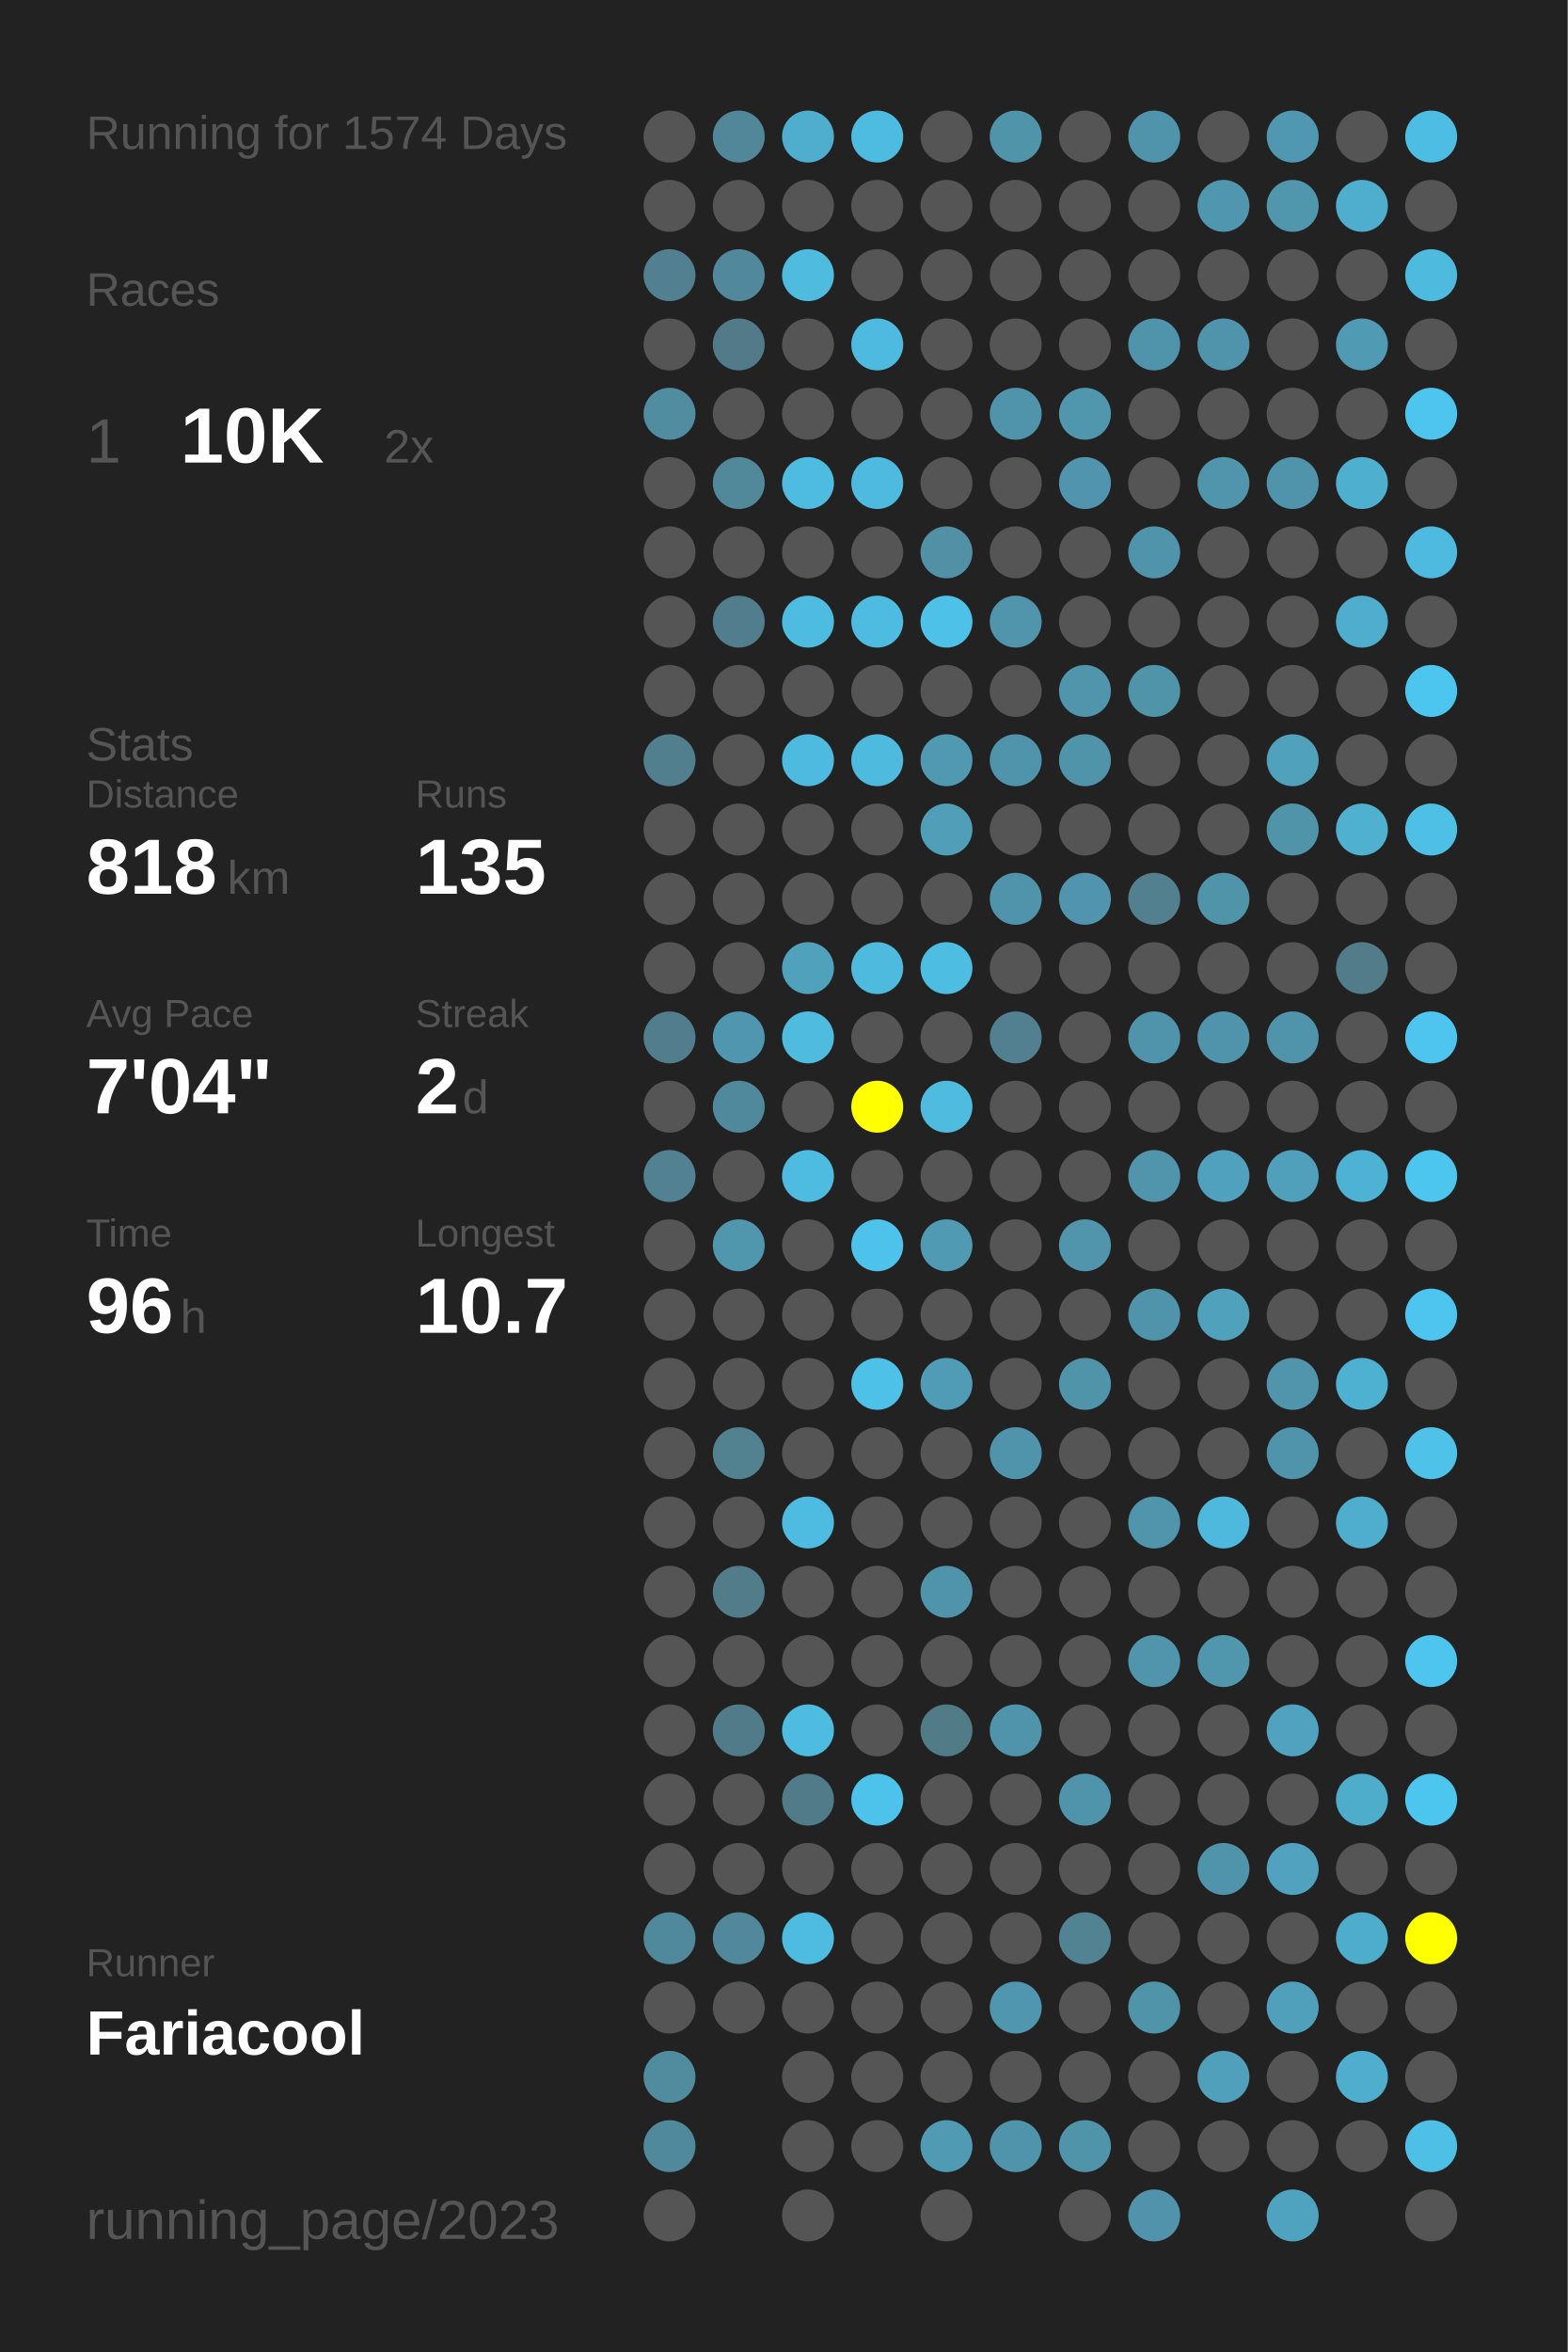
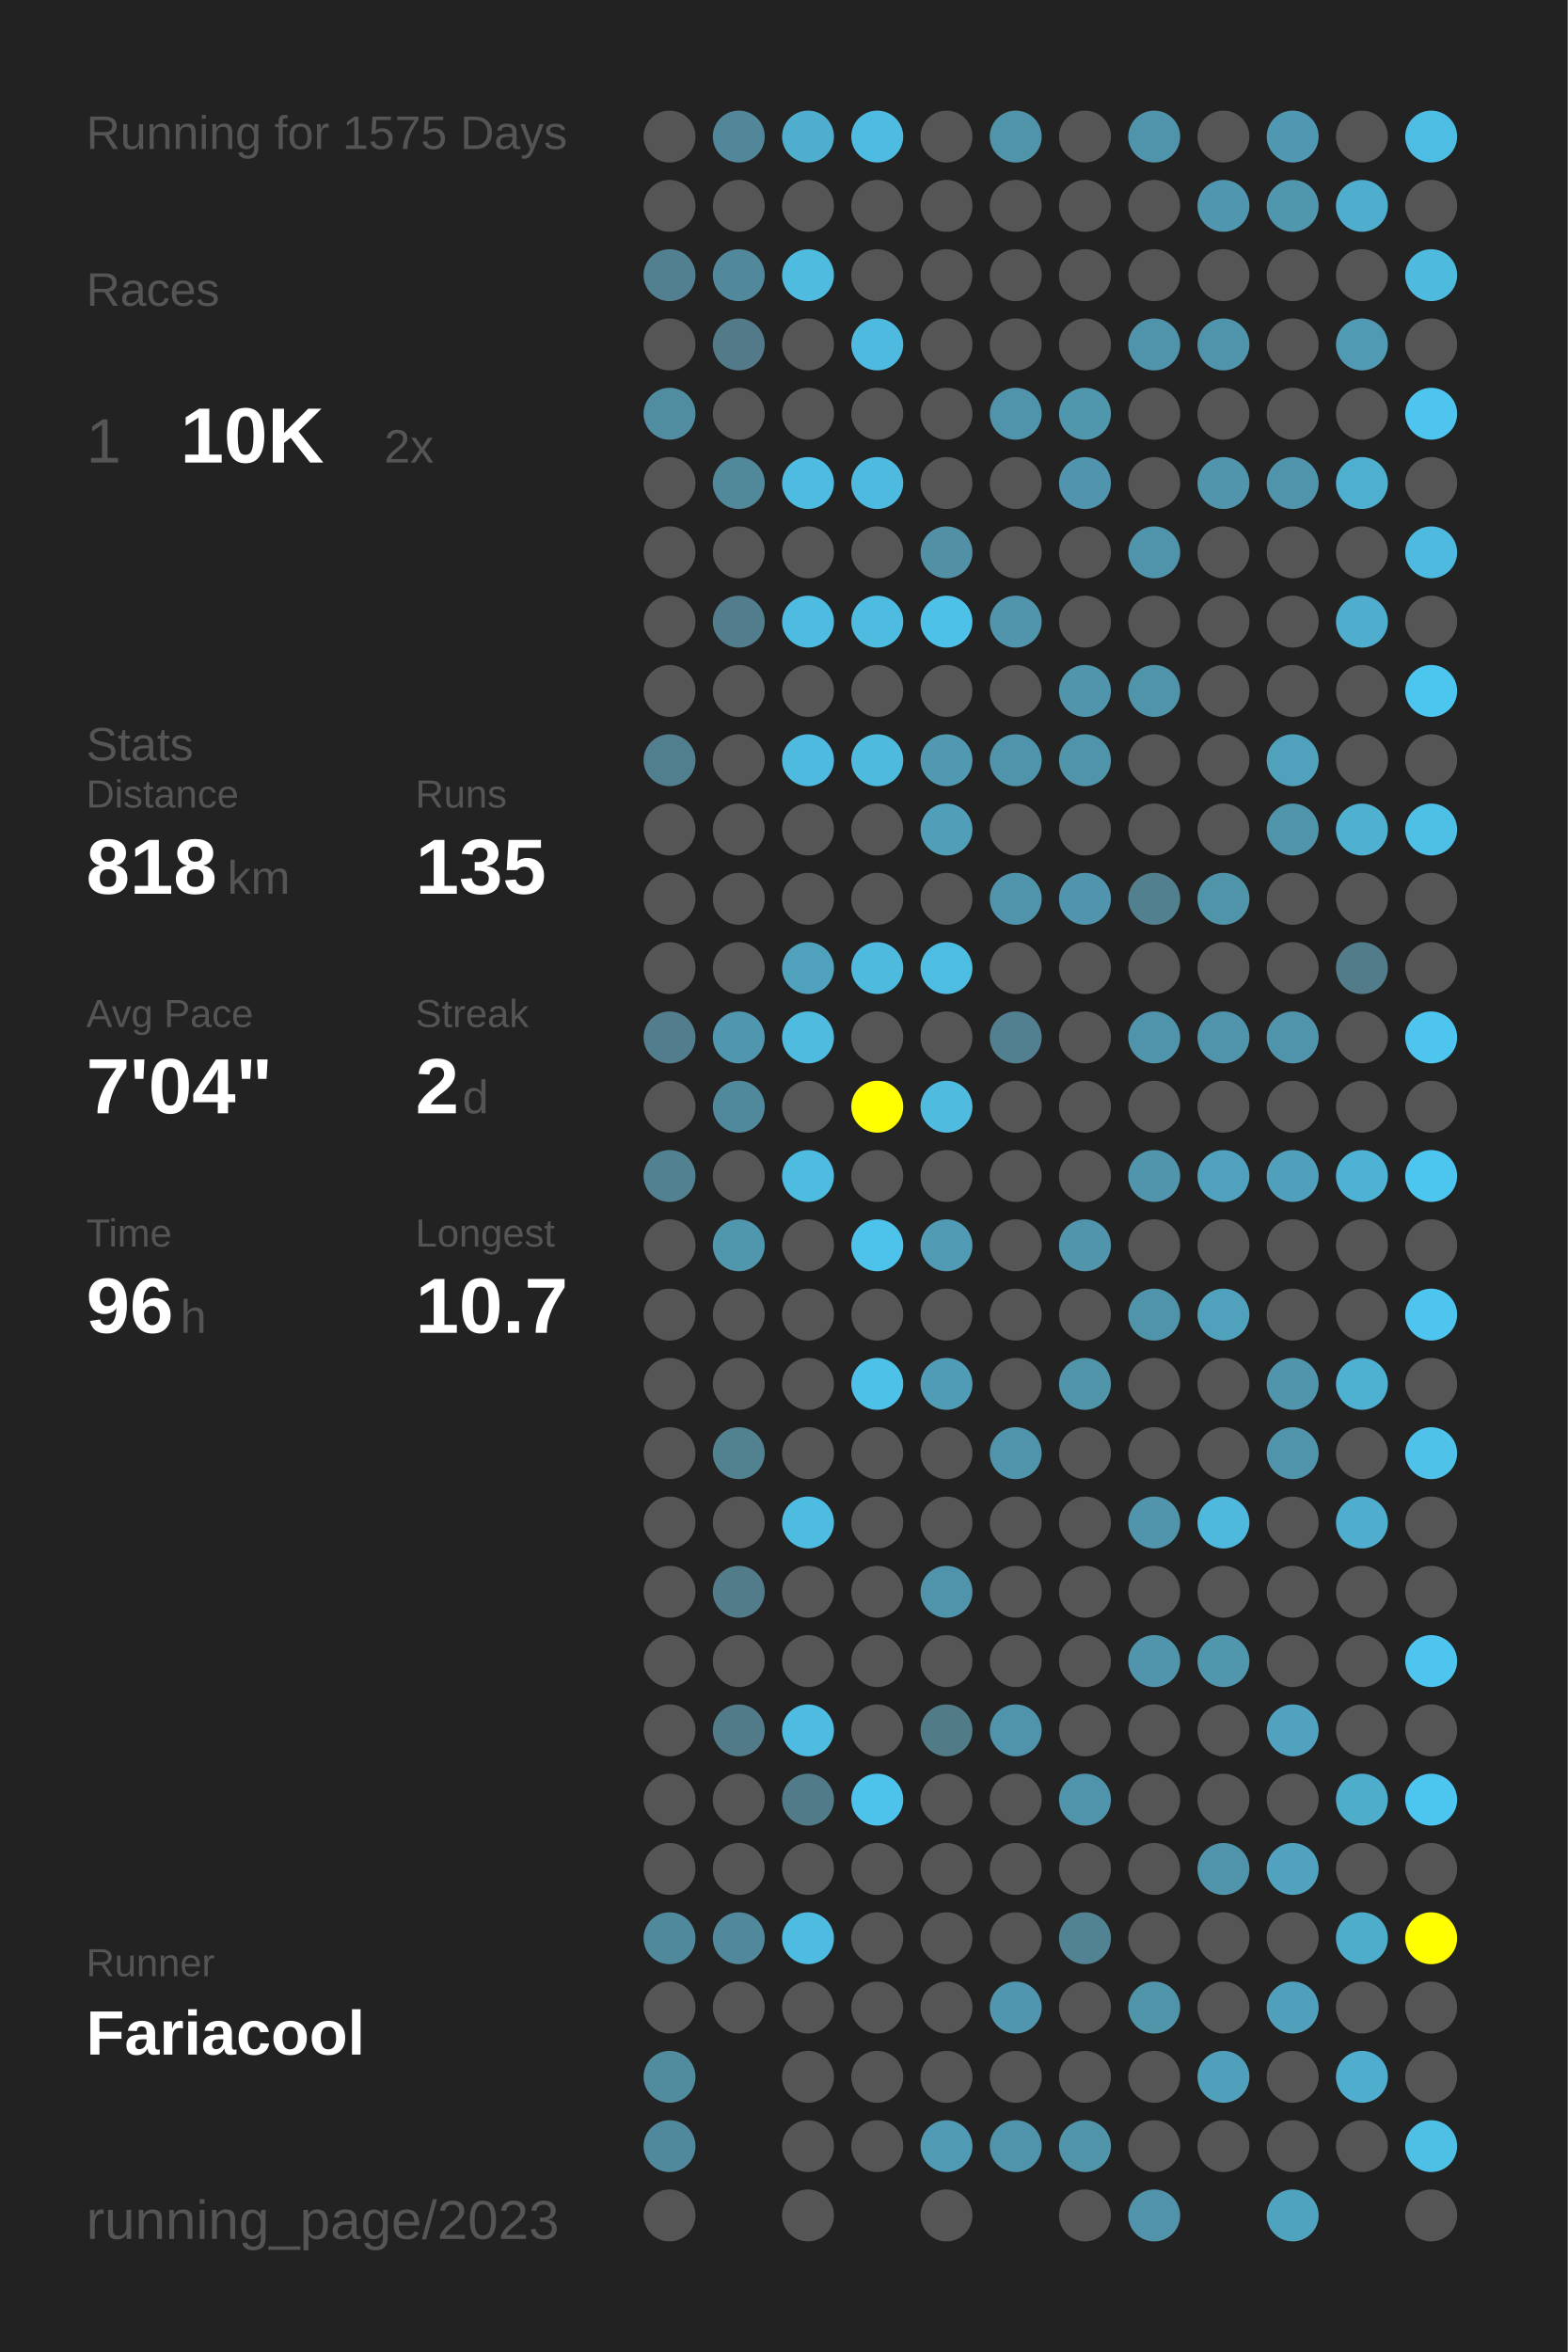
<svg xmlns="http://www.w3.org/2000/svg" baseProfile="full" height="300mm" version="1.1" viewBox="0,0,200,300" width="200mm">
  <defs />
  <rect fill="#222222" height="300" width="200" x="0" y="0" />
-   <text fill="#555555" style="font-size:6px; font-family:Arial;" x="11" y="19">Running for 1574 Days</text>
+   <text fill="#555555" style="font-size:6px; font-family:Arial;" x="11" y="19">Running for 1575 Days</text>
  <text fill="#555555" style="font-size:6px; font-family:Arial;" x="11" y="39">Races</text>
  <text fill="#555555" style="font-size:8px; font-family:Arial;" x="11" y="59">1</text>
  <text fill="#FFFFFF" style="font-size:10px; font-family:Arial; font-weight:bold;" x="23" y="59">10K</text>
  <text fill="#555555" style="font-size:6px; font-family:Arial;" x="49" y="59">2x</text>
  <text fill="#555555" style="font-size:6px; font-family:Arial;" x="11" y="97">Stats</text>
  <text fill="#555555" style="font-size:5px; font-family:Arial;" x="11" y="103">Distance</text>
  <text fill="#FFFFFF" style="font-size:10px; font-family:Arial; font-weight:bold;" x="11" y="114">818</text>
  <text fill="#555555" style="font-size:6px; font-family:Arial;" x="29" y="114">km</text>
  <text fill="#555555" style="font-size:5px; font-family:Arial;" x="53" y="103">Runs</text>
  <text fill="#FFFFFF" style="font-size:10px; font-family:Arial; font-weight:bold;" x="53" y="114">135</text>
  <text fill="#555555" style="font-size:5px; font-family:Arial;" x="11" y="131">Avg Pace</text>
  <text fill="#FFFFFF" style="font-size:10px; font-family:Arial; font-weight:bold;" x="11" y="142">7'04"</text>
  <text fill="#555555" style="font-size:5px; font-family:Arial;" x="53" y="131">Streak</text>
  <text fill="#FFFFFF" style="font-size:10px; font-family:Arial; font-weight:bold;" x="53" y="142">2</text>
  <text fill="#555555" style="font-size:6px; font-family:Arial;" x="59" y="142">d</text>
  <text fill="#555555" style="font-size:5px; font-family:Arial;" x="11" y="159">Time</text>
  <text fill="#FFFFFF" style="font-size:10px; font-family:Arial; font-weight:bold;" x="11" y="170">96</text>
  <text fill="#555555" style="font-size:6px; font-family:Arial;" x="23" y="170">h</text>
  <text fill="#555555" style="font-size:5px; font-family:Arial;" x="53" y="159">Longest</text>
  <text fill="#FFFFFF" style="font-size:10px; font-family:Arial; font-weight:bold;" x="53" y="170">10.7</text>
  <text fill="#555555" style="font-size:5px; font-family:Arial;" x="11" y="252.065">Runner</text>
  <text fill="#FFFFFF" style="font-size:8px; font-family:Arial; font-weight:bold;" x="11" y="262.065">Fariacool</text>
  <text fill="#555555" style="font-size:7px; font-family:Arial;" x="11" y="285.581">running_page/2023</text>
  <circle cx="85.417" cy="17.419" fill="#555555" r="3.312" />
  <circle cx="85.417" cy="26.258" fill="#555555" r="3.312" />
  <circle cx="85.417" cy="35.097" fill="#528090" r="3.312" />
  <circle cx="85.417" cy="43.935" fill="#555555" r="3.312" />
  <circle cx="85.417" cy="52.774" fill="#518da1" r="3.312" />
  <circle cx="85.417" cy="61.613" fill="#555555" r="3.312" />
  <circle cx="85.417" cy="70.452" fill="#555555" r="3.312" />
  <circle cx="85.417" cy="79.29" fill="#555555" r="3.312" />
  <circle cx="85.417" cy="88.129" fill="#555555" r="3.312" />
  <circle cx="85.417" cy="96.968" fill="#527f8e" r="3.312" />
  <circle cx="85.417" cy="105.806" fill="#555555" r="3.312" />
  <circle cx="85.417" cy="114.645" fill="#555555" r="3.312" />
  <circle cx="85.417" cy="123.484" fill="#555555" r="3.312" />
  <circle cx="85.417" cy="132.323" fill="#527d8c" r="3.312" />
  <circle cx="85.417" cy="141.161" fill="#555555" r="3.312" />
  <circle cx="85.417" cy="150" fill="#528292" r="3.312" />
  <circle cx="85.417" cy="158.839" fill="#555555" r="3.312" />
  <circle cx="85.417" cy="167.677" fill="#555555" r="3.312" />
  <circle cx="85.417" cy="176.516" fill="#555555" r="3.312" />
  <circle cx="85.417" cy="185.355" fill="#555555" r="3.312" />
  <circle cx="85.417" cy="194.194" fill="#555555" r="3.312" />
  <circle cx="85.417" cy="203.032" fill="#555555" r="3.312" />
  <circle cx="85.417" cy="211.871" fill="#555555" r="3.312" />
  <circle cx="85.417" cy="220.71" fill="#555555" r="3.312" />
  <circle cx="85.417" cy="229.548" fill="#555555" r="3.312" />
  <circle cx="85.417" cy="238.387" fill="#555555" r="3.312" />
  <circle cx="85.417" cy="247.226" fill="#51899c" r="3.312" />
  <circle cx="85.417" cy="256.065" fill="#555555" r="3.312" />
  <circle cx="85.417" cy="264.903" fill="#518b9e" r="3.312" />
  <circle cx="85.417" cy="273.742" fill="#51899c" r="3.312" />
  <circle cx="85.417" cy="282.581" fill="#555555" r="3.312" />
  <circle cx="94.25" cy="17.419" fill="#518799" r="3.312" />
  <circle cx="94.25" cy="26.258" fill="#555555" r="3.312" />
  <circle cx="94.25" cy="35.097" fill="#51889b" r="3.312" />
  <circle cx="94.25" cy="43.935" fill="#527a88" r="3.312" />
  <circle cx="94.25" cy="52.774" fill="#555555" r="3.312" />
  <circle cx="94.25" cy="61.613" fill="#51889a" r="3.312" />
  <circle cx="94.25" cy="70.452" fill="#555555" r="3.312" />
  <circle cx="94.25" cy="79.29" fill="#527d8c" r="3.312" />
  <circle cx="94.25" cy="88.129" fill="#555555" r="3.312" />
  <circle cx="94.25" cy="96.968" fill="#555555" r="3.312" />
  <circle cx="94.25" cy="105.806" fill="#555555" r="3.312" />
  <circle cx="94.25" cy="114.645" fill="#555555" r="3.312" />
  <circle cx="94.25" cy="123.484" fill="#555555" r="3.312" />
  <circle cx="94.25" cy="132.323" fill="#5096ae" r="3.312" />
  <circle cx="94.25" cy="141.161" fill="#51899c" r="3.312" />
  <circle cx="94.25" cy="150" fill="#555555" r="3.312" />
  <circle cx="94.25" cy="158.839" fill="#5096ad" r="3.312" />
  <circle cx="94.25" cy="167.677" fill="#555555" r="3.312" />
  <circle cx="94.25" cy="176.516" fill="#555555" r="3.312" />
  <circle cx="94.25" cy="185.355" fill="#528190" r="3.312" />
  <circle cx="94.25" cy="194.194" fill="#555555" r="3.312" />
  <circle cx="94.25" cy="203.032" fill="#527c8a" r="3.312" />
  <circle cx="94.25" cy="211.871" fill="#555555" r="3.312" />
  <circle cx="94.25" cy="220.71" fill="#527b89" r="3.312" />
  <circle cx="94.25" cy="229.548" fill="#555555" r="3.312" />
  <circle cx="94.25" cy="238.387" fill="#555555" r="3.312" />
  <circle cx="94.25" cy="247.226" fill="#51889b" r="3.312" />
  <circle cx="94.25" cy="256.065" fill="#555555" r="3.312" />
  <circle cx="103.083" cy="17.419" fill="#4faece" r="3.312" />
  <circle cx="103.083" cy="26.258" fill="#555555" r="3.312" />
  <circle cx="103.083" cy="35.097" fill="#4ebbdf" r="3.312" />
  <circle cx="103.083" cy="43.935" fill="#555555" r="3.312" />
  <circle cx="103.083" cy="52.774" fill="#555555" r="3.312" />
  <circle cx="103.083" cy="61.613" fill="#4ebbe0" r="3.312" />
  <circle cx="103.083" cy="70.452" fill="#555555" r="3.312" />
  <circle cx="103.083" cy="79.29" fill="#4ebbe0" r="3.312" />
  <circle cx="103.083" cy="88.129" fill="#555555" r="3.312" />
  <circle cx="103.083" cy="96.968" fill="#4ebadf" r="3.312" />
  <circle cx="103.083" cy="105.806" fill="#555555" r="3.312" />
  <circle cx="103.083" cy="114.645" fill="#555555" r="3.312" />
  <circle cx="103.083" cy="123.484" fill="#50a1bc" r="3.312" />
  <circle cx="103.083" cy="132.323" fill="#4ebbdf" r="3.312" />
  <circle cx="103.083" cy="141.161" fill="#555555" r="3.312" />
  <circle cx="103.083" cy="150" fill="#4ebbe0" r="3.312" />
  <circle cx="103.083" cy="158.839" fill="#555555" r="3.312" />
  <circle cx="103.083" cy="167.677" fill="#555555" r="3.312" />
  <circle cx="103.083" cy="176.516" fill="#555555" r="3.312" />
  <circle cx="103.083" cy="185.355" fill="#555555" r="3.312" />
  <circle cx="103.083" cy="194.194" fill="#4ebbe0" r="3.312" />
  <circle cx="103.083" cy="203.032" fill="#555555" r="3.312" />
  <circle cx="103.083" cy="211.871" fill="#555555" r="3.312" />
  <circle cx="103.083" cy="220.71" fill="#4ebbe0" r="3.312" />
  <circle cx="103.083" cy="229.548" fill="#527b89" r="3.312" />
  <circle cx="103.083" cy="238.387" fill="#555555" r="3.312" />
  <circle cx="103.083" cy="247.226" fill="#4ebbe0" r="3.312" />
  <circle cx="103.083" cy="256.065" fill="#555555" r="3.312" />
  <circle cx="103.083" cy="264.903" fill="#555555" r="3.312" />
  <circle cx="103.083" cy="273.742" fill="#555555" r="3.312" />
  <circle cx="103.083" cy="282.581" fill="#555555" r="3.312" />
  <circle cx="111.917" cy="17.419" fill="#4ebce1" r="3.312" />
  <circle cx="111.917" cy="26.258" fill="#555555" r="3.312" />
  <circle cx="111.917" cy="35.097" fill="#555555" r="3.312" />
  <circle cx="111.917" cy="43.935" fill="#4ebadf" r="3.312" />
  <circle cx="111.917" cy="52.774" fill="#555555" r="3.312" />
  <circle cx="111.917" cy="61.613" fill="#4ebadf" r="3.312" />
  <circle cx="111.917" cy="70.452" fill="#555555" r="3.312" />
  <circle cx="111.917" cy="79.29" fill="#4ebce1" r="3.312" />
  <circle cx="111.917" cy="88.129" fill="#555555" r="3.312" />
  <circle cx="111.917" cy="96.968" fill="#4ebade" r="3.312" />
  <circle cx="111.917" cy="105.806" fill="#555555" r="3.312" />
  <circle cx="111.917" cy="114.645" fill="#555555" r="3.312" />
  <circle cx="111.917" cy="123.484" fill="#4ebade" r="3.312" />
  <circle cx="111.917" cy="132.323" fill="#555555" r="3.312" />
  <circle cx="111.917" cy="141.161" fill="#FFFF00" r="3.312" />
  <circle cx="111.917" cy="150" fill="#555555" r="3.312" />
  <circle cx="111.917" cy="158.839" fill="#4dc2ea" r="3.312" />
  <circle cx="111.917" cy="167.677" fill="#555555" r="3.312" />
  <circle cx="111.917" cy="176.516" fill="#4ec1e8" r="3.312" />
  <circle cx="111.917" cy="185.355" fill="#555555" r="3.312" />
  <circle cx="111.917" cy="194.194" fill="#555555" r="3.312" />
  <circle cx="111.917" cy="203.032" fill="#555555" r="3.312" />
  <circle cx="111.917" cy="211.871" fill="#555555" r="3.312" />
  <circle cx="111.917" cy="220.71" fill="#555555" r="3.312" />
  <circle cx="111.917" cy="229.548" fill="#4dc3eb" r="3.312" />
  <circle cx="111.917" cy="238.387" fill="#555555" r="3.312" />
  <circle cx="111.917" cy="247.226" fill="#555555" r="3.312" />
  <circle cx="111.917" cy="256.065" fill="#555555" r="3.312" />
  <circle cx="111.917" cy="264.903" fill="#555555" r="3.312" />
  <circle cx="111.917" cy="273.742" fill="#555555" r="3.312" />
  <circle cx="120.75" cy="17.419" fill="#555555" r="3.312" />
  <circle cx="120.75" cy="26.258" fill="#555555" r="3.312" />
  <circle cx="120.75" cy="35.097" fill="#555555" r="3.312" />
  <circle cx="120.75" cy="43.935" fill="#555555" r="3.312" />
  <circle cx="120.75" cy="52.774" fill="#555555" r="3.312" />
  <circle cx="120.75" cy="61.613" fill="#555555" r="3.312" />
  <circle cx="120.75" cy="70.452" fill="#5190a5" r="3.312" />
  <circle cx="120.75" cy="79.29" fill="#4ec1e8" r="3.312" />
  <circle cx="120.75" cy="88.129" fill="#555555" r="3.312" />
  <circle cx="120.75" cy="96.968" fill="#5099b1" r="3.312" />
  <circle cx="120.75" cy="105.806" fill="#509eb8" r="3.312" />
  <circle cx="120.75" cy="114.645" fill="#555555" r="3.312" />
  <circle cx="120.75" cy="123.484" fill="#4ebde2" r="3.312" />
  <circle cx="120.75" cy="132.323" fill="#555555" r="3.312" />
  <circle cx="120.75" cy="141.161" fill="#4ebbdf" r="3.312" />
  <circle cx="120.75" cy="150" fill="#555555" r="3.312" />
  <circle cx="120.75" cy="158.839" fill="#509ab4" r="3.312" />
  <circle cx="120.75" cy="167.677" fill="#555555" r="3.312" />
  <circle cx="120.75" cy="176.516" fill="#509bb5" r="3.312" />
  <circle cx="120.75" cy="185.355" fill="#555555" r="3.312" />
  <circle cx="120.75" cy="194.194" fill="#555555" r="3.312" />
  <circle cx="120.75" cy="203.032" fill="#5094ab" r="3.312" />
  <circle cx="120.75" cy="211.871" fill="#555555" r="3.312" />
  <circle cx="120.75" cy="220.71" fill="#527b88" r="3.312" />
  <circle cx="120.75" cy="229.548" fill="#555555" r="3.312" />
  <circle cx="120.75" cy="238.387" fill="#555555" r="3.312" />
  <circle cx="120.75" cy="247.226" fill="#555555" r="3.312" />
  <circle cx="120.75" cy="256.065" fill="#555555" r="3.312" />
  <circle cx="120.75" cy="264.903" fill="#555555" r="3.312" />
  <circle cx="120.75" cy="273.742" fill="#509ab4" r="3.312" />
  <circle cx="120.75" cy="282.581" fill="#555555" r="3.312" />
  <circle cx="129.583" cy="17.419" fill="#5094aa" r="3.312" />
  <circle cx="129.583" cy="26.258" fill="#555555" r="3.312" />
  <circle cx="129.583" cy="35.097" fill="#555555" r="3.312" />
  <circle cx="129.583" cy="43.935" fill="#555555" r="3.312" />
  <circle cx="129.583" cy="52.774" fill="#5094ab" r="3.312" />
  <circle cx="129.583" cy="61.613" fill="#555555" r="3.312" />
  <circle cx="129.583" cy="70.452" fill="#555555" r="3.312" />
  <circle cx="129.583" cy="79.29" fill="#5095ac" r="3.312" />
  <circle cx="129.583" cy="88.129" fill="#555555" r="3.312" />
  <circle cx="129.583" cy="96.968" fill="#5094ab" r="3.312" />
  <circle cx="129.583" cy="105.806" fill="#555555" r="3.312" />
  <circle cx="129.583" cy="114.645" fill="#5094ab" r="3.312" />
  <circle cx="129.583" cy="123.484" fill="#555555" r="3.312" />
  <circle cx="129.583" cy="132.323" fill="#528090" r="3.312" />
  <circle cx="129.583" cy="141.161" fill="#555555" r="3.312" />
  <circle cx="129.583" cy="150" fill="#555555" r="3.312" />
  <circle cx="129.583" cy="158.839" fill="#555555" r="3.312" />
  <circle cx="129.583" cy="167.677" fill="#555555" r="3.312" />
  <circle cx="129.583" cy="176.516" fill="#555555" r="3.312" />
  <circle cx="129.583" cy="185.355" fill="#5094ab" r="3.312" />
  <circle cx="129.583" cy="194.194" fill="#555555" r="3.312" />
  <circle cx="129.583" cy="203.032" fill="#555555" r="3.312" />
  <circle cx="129.583" cy="211.871" fill="#555555" r="3.312" />
  <circle cx="129.583" cy="220.71" fill="#5094ab" r="3.312" />
  <circle cx="129.583" cy="229.548" fill="#555555" r="3.312" />
  <circle cx="129.583" cy="238.387" fill="#555555" r="3.312" />
  <circle cx="129.583" cy="247.226" fill="#555555" r="3.312" />
  <circle cx="129.583" cy="256.065" fill="#5096ae" r="3.312" />
  <circle cx="129.583" cy="264.903" fill="#555555" r="3.312" />
  <circle cx="129.583" cy="273.742" fill="#5094ab" r="3.312" />
  <circle cx="138.417" cy="17.419" fill="#555555" r="3.312" />
  <circle cx="138.417" cy="26.258" fill="#555555" r="3.312" />
  <circle cx="138.417" cy="35.097" fill="#555555" r="3.312" />
  <circle cx="138.417" cy="43.935" fill="#555555" r="3.312" />
  <circle cx="138.417" cy="52.774" fill="#5096ad" r="3.312" />
  <circle cx="138.417" cy="61.613" fill="#5095ad" r="3.312" />
  <circle cx="138.417" cy="70.452" fill="#555555" r="3.312" />
  <circle cx="138.417" cy="79.29" fill="#555555" r="3.312" />
  <circle cx="138.417" cy="88.129" fill="#5095ac" r="3.312" />
  <circle cx="138.417" cy="96.968" fill="#5094aa" r="3.312" />
  <circle cx="138.417" cy="105.806" fill="#555555" r="3.312" />
  <circle cx="138.417" cy="114.645" fill="#5095ad" r="3.312" />
  <circle cx="138.417" cy="123.484" fill="#555555" r="3.312" />
  <circle cx="138.417" cy="132.323" fill="#555555" r="3.312" />
  <circle cx="138.417" cy="141.161" fill="#555555" r="3.312" />
  <circle cx="138.417" cy="150" fill="#555555" r="3.312" />
  <circle cx="138.417" cy="158.839" fill="#5095ac" r="3.312" />
  <circle cx="138.417" cy="167.677" fill="#555555" r="3.312" />
  <circle cx="138.417" cy="176.516" fill="#5094aa" r="3.312" />
  <circle cx="138.417" cy="185.355" fill="#555555" r="3.312" />
  <circle cx="138.417" cy="194.194" fill="#555555" r="3.312" />
  <circle cx="138.417" cy="203.032" fill="#555555" r="3.312" />
  <circle cx="138.417" cy="211.871" fill="#555555" r="3.312" />
  <circle cx="138.417" cy="220.71" fill="#555555" r="3.312" />
  <circle cx="138.417" cy="229.548" fill="#5094ab" r="3.312" />
  <circle cx="138.417" cy="238.387" fill="#555555" r="3.312" />
  <circle cx="138.417" cy="247.226" fill="#528393" r="3.312" />
  <circle cx="138.417" cy="256.065" fill="#555555" r="3.312" />
  <circle cx="138.417" cy="264.903" fill="#555555" r="3.312" />
  <circle cx="138.417" cy="273.742" fill="#5094aa" r="3.312" />
  <circle cx="138.417" cy="282.581" fill="#555555" r="3.312" />
  <circle cx="147.25" cy="17.419" fill="#5094ab" r="3.312" />
  <circle cx="147.25" cy="26.258" fill="#555555" r="3.312" />
  <circle cx="147.25" cy="35.097" fill="#555555" r="3.312" />
  <circle cx="147.25" cy="43.935" fill="#5094ab" r="3.312" />
  <circle cx="147.25" cy="52.774" fill="#555555" r="3.312" />
  <circle cx="147.25" cy="61.613" fill="#555555" r="3.312" />
  <circle cx="147.25" cy="70.452" fill="#5094ab" r="3.312" />
  <circle cx="147.25" cy="79.29" fill="#555555" r="3.312" />
  <circle cx="147.25" cy="88.129" fill="#5094aa" r="3.312" />
  <circle cx="147.25" cy="96.968" fill="#555555" r="3.312" />
  <circle cx="147.25" cy="105.806" fill="#555555" r="3.312" />
  <circle cx="147.25" cy="114.645" fill="#52808f" r="3.312" />
  <circle cx="147.25" cy="123.484" fill="#555555" r="3.312" />
  <circle cx="147.25" cy="132.323" fill="#5094ab" r="3.312" />
  <circle cx="147.25" cy="141.161" fill="#555555" r="3.312" />
  <circle cx="147.25" cy="150" fill="#5095ac" r="3.312" />
  <circle cx="147.25" cy="158.839" fill="#555555" r="3.312" />
  <circle cx="147.25" cy="167.677" fill="#5094ab" r="3.312" />
  <circle cx="147.25" cy="176.516" fill="#555555" r="3.312" />
  <circle cx="147.25" cy="185.355" fill="#555555" r="3.312" />
  <circle cx="147.25" cy="194.194" fill="#5095ac" r="3.312" />
  <circle cx="147.25" cy="203.032" fill="#555555" r="3.312" />
  <circle cx="147.25" cy="211.871" fill="#5095ac" r="3.312" />
  <circle cx="147.25" cy="220.71" fill="#555555" r="3.312" />
  <circle cx="147.25" cy="229.548" fill="#555555" r="3.312" />
  <circle cx="147.25" cy="238.387" fill="#555555" r="3.312" />
  <circle cx="147.25" cy="247.226" fill="#555555" r="3.312" />
  <circle cx="147.25" cy="256.065" fill="#5094aa" r="3.312" />
  <circle cx="147.25" cy="264.903" fill="#555555" r="3.312" />
  <circle cx="147.25" cy="273.742" fill="#555555" r="3.312" />
  <circle cx="147.25" cy="282.581" fill="#5093aa" r="3.312" />
  <circle cx="156.083" cy="17.419" fill="#555555" r="3.312" />
  <circle cx="156.083" cy="26.258" fill="#5096ae" r="3.312" />
  <circle cx="156.083" cy="35.097" fill="#555555" r="3.312" />
  <circle cx="156.083" cy="43.935" fill="#5094ab" r="3.312" />
  <circle cx="156.083" cy="52.774" fill="#555555" r="3.312" />
  <circle cx="156.083" cy="61.613" fill="#5095ac" r="3.312" />
  <circle cx="156.083" cy="70.452" fill="#555555" r="3.312" />
  <circle cx="156.083" cy="79.29" fill="#555555" r="3.312" />
  <circle cx="156.083" cy="88.129" fill="#555555" r="3.312" />
  <circle cx="156.083" cy="96.968" fill="#555555" r="3.312" />
  <circle cx="156.083" cy="105.806" fill="#555555" r="3.312" />
  <circle cx="156.083" cy="114.645" fill="#5094aa" r="3.312" />
  <circle cx="156.083" cy="123.484" fill="#555555" r="3.312" />
  <circle cx="156.083" cy="132.323" fill="#5094ab" r="3.312" />
  <circle cx="156.083" cy="141.161" fill="#555555" r="3.312" />
  <circle cx="156.083" cy="150" fill="#50a1bd" r="3.312" />
  <circle cx="156.083" cy="158.839" fill="#555555" r="3.312" />
  <circle cx="156.083" cy="167.677" fill="#50a1bc" r="3.312" />
  <circle cx="156.083" cy="176.516" fill="#555555" r="3.312" />
  <circle cx="156.083" cy="185.355" fill="#555555" r="3.312" />
  <circle cx="156.083" cy="194.194" fill="#4eb9dd" r="3.312" />
  <circle cx="156.083" cy="203.032" fill="#555555" r="3.312" />
  <circle cx="156.083" cy="211.871" fill="#5097ae" r="3.312" />
  <circle cx="156.083" cy="220.71" fill="#555555" r="3.312" />
  <circle cx="156.083" cy="229.548" fill="#555555" r="3.312" />
  <circle cx="156.083" cy="238.387" fill="#5094ab" r="3.312" />
  <circle cx="156.083" cy="247.226" fill="#555555" r="3.312" />
  <circle cx="156.083" cy="256.065" fill="#555555" r="3.312" />
  <circle cx="156.083" cy="264.903" fill="#50a0bb" r="3.312" />
  <circle cx="156.083" cy="273.742" fill="#555555" r="3.312" />
  <circle cx="164.917" cy="17.419" fill="#5098b1" r="3.312" />
  <circle cx="164.917" cy="26.258" fill="#5096ad" r="3.312" />
  <circle cx="164.917" cy="35.097" fill="#555555" r="3.312" />
  <circle cx="164.917" cy="43.935" fill="#555555" r="3.312" />
  <circle cx="164.917" cy="52.774" fill="#555555" r="3.312" />
  <circle cx="164.917" cy="61.613" fill="#5094ab" r="3.312" />
  <circle cx="164.917" cy="70.452" fill="#555555" r="3.312" />
  <circle cx="164.917" cy="79.29" fill="#555555" r="3.312" />
  <circle cx="164.917" cy="88.129" fill="#555555" r="3.312" />
  <circle cx="164.917" cy="96.968" fill="#50a1bc" r="3.312" />
  <circle cx="164.917" cy="105.806" fill="#5094aa" r="3.312" />
  <circle cx="164.917" cy="114.645" fill="#555555" r="3.312" />
  <circle cx="164.917" cy="123.484" fill="#555555" r="3.312" />
  <circle cx="164.917" cy="132.323" fill="#5094ab" r="3.312" />
  <circle cx="164.917" cy="141.161" fill="#555555" r="3.312" />
  <circle cx="164.917" cy="150" fill="#50a0bc" r="3.312" />
  <circle cx="164.917" cy="158.839" fill="#555555" r="3.312" />
  <circle cx="164.917" cy="167.677" fill="#555555" r="3.312" />
  <circle cx="164.917" cy="176.516" fill="#5095ac" r="3.312" />
  <circle cx="164.917" cy="185.355" fill="#5094ab" r="3.312" />
  <circle cx="164.917" cy="194.194" fill="#555555" r="3.312" />
  <circle cx="164.917" cy="203.032" fill="#555555" r="3.312" />
  <circle cx="164.917" cy="211.871" fill="#555555" r="3.312" />
  <circle cx="164.917" cy="220.71" fill="#50a2be" r="3.312" />
  <circle cx="164.917" cy="229.548" fill="#555555" r="3.312" />
  <circle cx="164.917" cy="238.387" fill="#50a2be" r="3.312" />
  <circle cx="164.917" cy="247.226" fill="#555555" r="3.312" />
  <circle cx="164.917" cy="256.065" fill="#50a0bb" r="3.312" />
  <circle cx="164.917" cy="264.903" fill="#555555" r="3.312" />
  <circle cx="164.917" cy="273.742" fill="#555555" r="3.312" />
  <circle cx="164.917" cy="282.581" fill="#4fa3bf" r="3.312" />
  <circle cx="173.75" cy="17.419" fill="#555555" r="3.312" />
  <circle cx="173.75" cy="26.258" fill="#4faece" r="3.312" />
  <circle cx="173.75" cy="35.097" fill="#555555" r="3.312" />
  <circle cx="173.75" cy="43.935" fill="#509ab3" r="3.312" />
  <circle cx="173.75" cy="52.774" fill="#555555" r="3.312" />
  <circle cx="173.75" cy="61.613" fill="#4fafcf" r="3.312" />
  <circle cx="173.75" cy="70.452" fill="#555555" r="3.312" />
  <circle cx="173.75" cy="79.29" fill="#4fadce" r="3.312" />
  <circle cx="173.75" cy="88.129" fill="#555555" r="3.312" />
  <circle cx="173.75" cy="96.968" fill="#555555" r="3.312" />
  <circle cx="173.75" cy="105.806" fill="#4fb0d0" r="3.312" />
  <circle cx="173.75" cy="114.645" fill="#555555" r="3.312" />
  <circle cx="173.75" cy="123.484" fill="#527c8a" r="3.312" />
  <circle cx="173.75" cy="132.323" fill="#555555" r="3.312" />
  <circle cx="173.75" cy="141.161" fill="#555555" r="3.312" />
  <circle cx="173.75" cy="150" fill="#4eb2d4" r="3.312" />
  <circle cx="173.75" cy="158.839" fill="#555555" r="3.312" />
  <circle cx="173.75" cy="167.677" fill="#555555" r="3.312" />
  <circle cx="173.75" cy="176.516" fill="#4fb1d2" r="3.312" />
  <circle cx="173.75" cy="185.355" fill="#555555" r="3.312" />
  <circle cx="173.75" cy="194.194" fill="#4faece" r="3.312" />
  <circle cx="173.75" cy="203.032" fill="#555555" r="3.312" />
  <circle cx="173.75" cy="211.871" fill="#555555" r="3.312" />
  <circle cx="173.75" cy="220.71" fill="#555555" r="3.312" />
  <circle cx="173.75" cy="229.548" fill="#4fadcc" r="3.312" />
  <circle cx="173.75" cy="238.387" fill="#555555" r="3.312" />
  <circle cx="173.75" cy="247.226" fill="#4fadcc" r="3.312" />
  <circle cx="173.75" cy="256.065" fill="#555555" r="3.312" />
  <circle cx="173.75" cy="264.903" fill="#4fadcd" r="3.312" />
  <circle cx="173.75" cy="273.742" fill="#555555" r="3.312" />
  <circle cx="182.583" cy="17.419" fill="#4ebde3" r="3.312" />
  <circle cx="182.583" cy="26.258" fill="#555555" r="3.312" />
  <circle cx="182.583" cy="35.097" fill="#4ebade" r="3.312" />
  <circle cx="182.583" cy="43.935" fill="#555555" r="3.312" />
  <circle cx="182.583" cy="52.774" fill="#4dc5ee" r="3.312" />
  <circle cx="182.583" cy="61.613" fill="#555555" r="3.312" />
  <circle cx="182.583" cy="70.452" fill="#4ebadf" r="3.312" />
  <circle cx="182.583" cy="79.29" fill="#555555" r="3.312" />
  <circle cx="182.583" cy="88.129" fill="#4dc6ef" r="3.312" />
  <circle cx="182.583" cy="96.968" fill="#555555" r="3.312" />
  <circle cx="182.583" cy="105.806" fill="#4ec0e6" r="3.312" />
  <circle cx="182.583" cy="114.645" fill="#555555" r="3.312" />
  <circle cx="182.583" cy="123.484" fill="#555555" r="3.312" />
  <circle cx="182.583" cy="132.323" fill="#4dc5ee" r="3.312" />
  <circle cx="182.583" cy="141.161" fill="#555555" r="3.312" />
  <circle cx="182.583" cy="150" fill="#4dc6ef" r="3.312" />
  <circle cx="182.583" cy="158.839" fill="#555555" r="3.312" />
  <circle cx="182.583" cy="167.677" fill="#4dc5ee" r="3.312" />
  <circle cx="182.583" cy="176.516" fill="#555555" r="3.312" />
  <circle cx="182.583" cy="185.355" fill="#4ec2e9" r="3.312" />
  <circle cx="182.583" cy="194.194" fill="#555555" r="3.312" />
  <circle cx="182.583" cy="203.032" fill="#555555" r="3.312" />
  <circle cx="182.583" cy="211.871" fill="#4dc5ee" r="3.312" />
  <circle cx="182.583" cy="220.71" fill="#555555" r="3.312" />
  <circle cx="182.583" cy="229.548" fill="#4dc6ef" r="3.312" />
  <circle cx="182.583" cy="238.387" fill="#555555" r="3.312" />
  <circle cx="182.583" cy="247.226" fill="#FFFF00" r="3.312" />
  <circle cx="182.583" cy="256.065" fill="#555555" r="3.312" />
  <circle cx="182.583" cy="264.903" fill="#555555" r="3.312" />
  <circle cx="182.583" cy="273.742" fill="#4ec0e6" r="3.312" />
  <circle cx="182.583" cy="282.581" fill="#555555" r="3.312" />
</svg>
